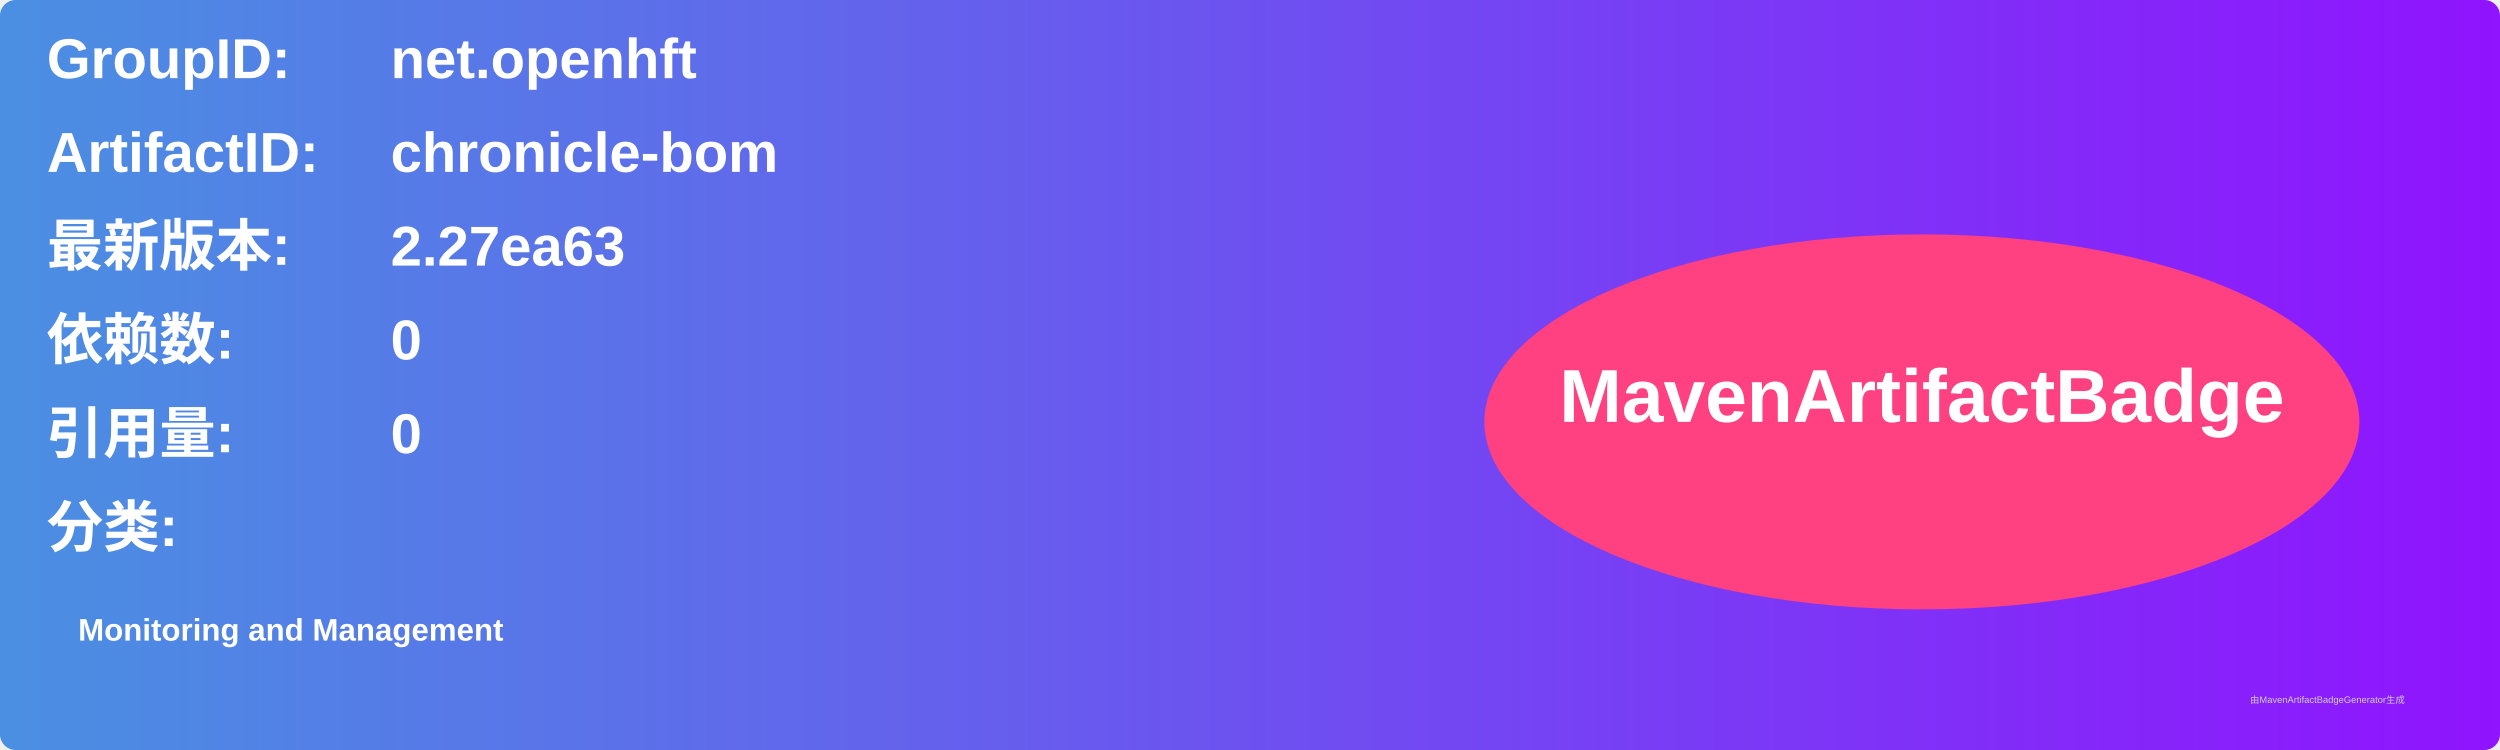
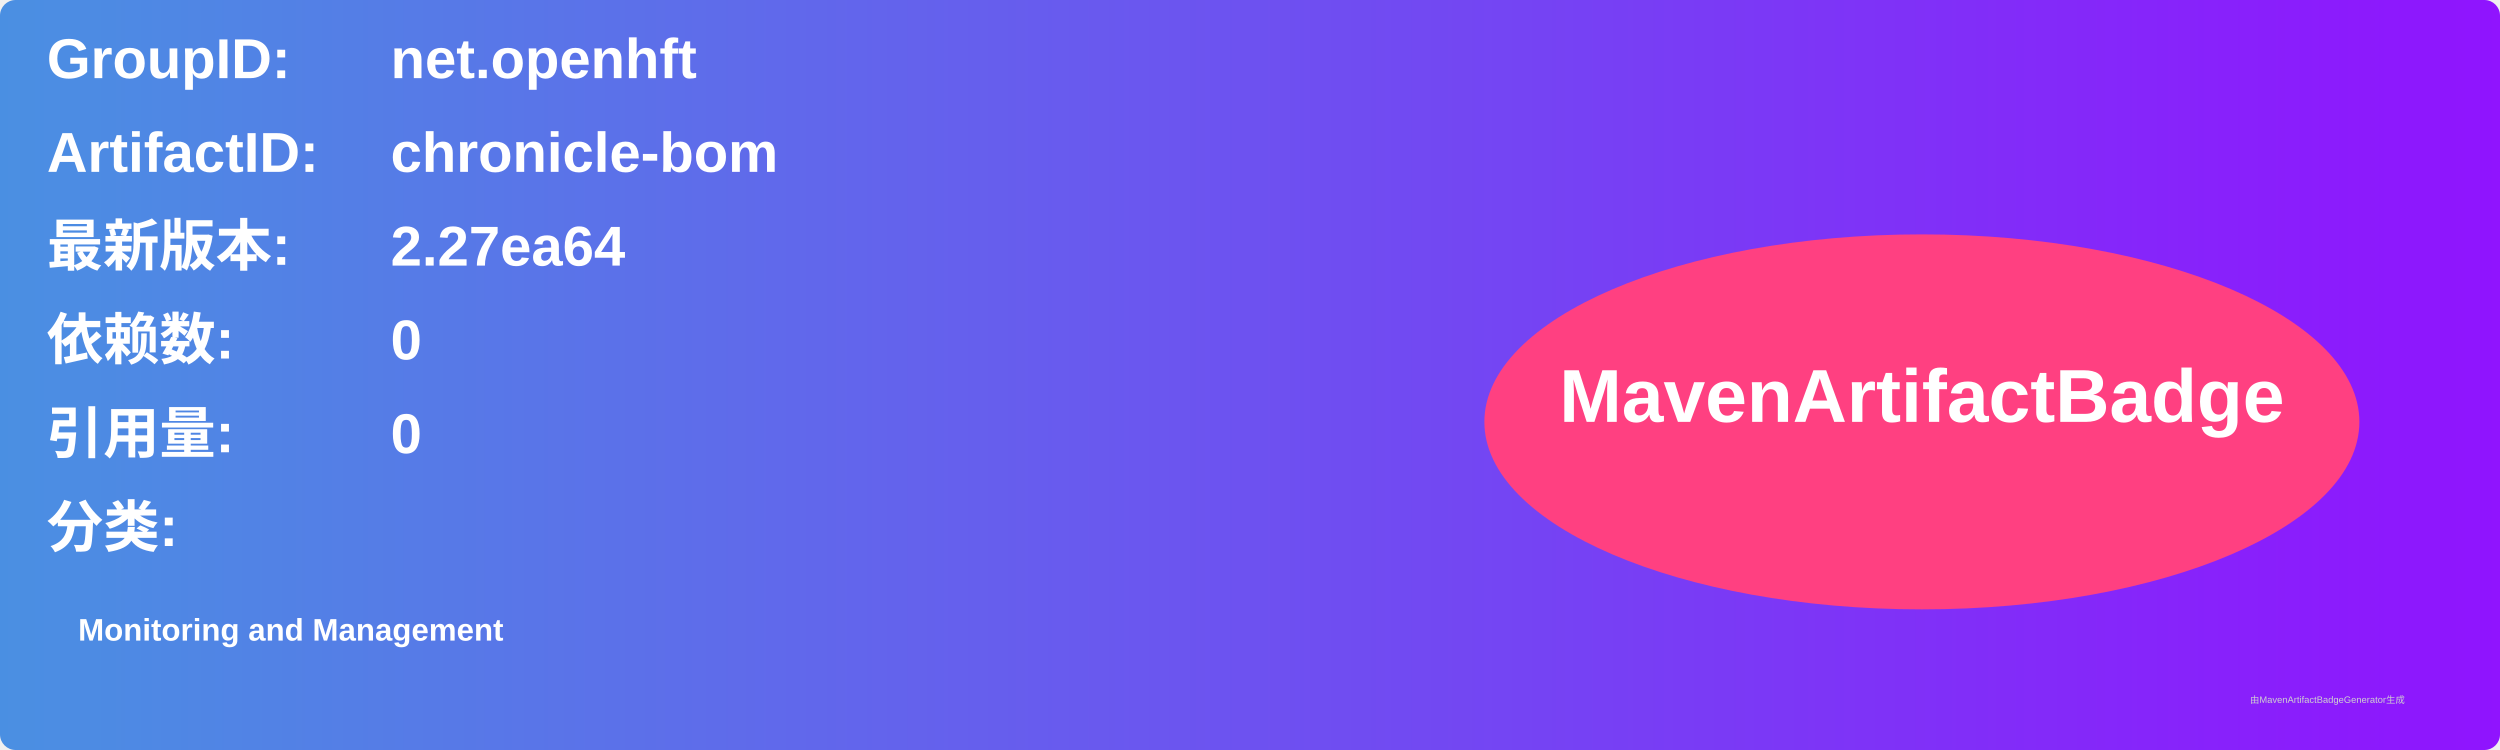
<svg xmlns="http://www.w3.org/2000/svg" width="800" height="240" viewBox="0 0 800 240">
  <linearGradient id="grad" x1="0%" y1="0%" x2="100%" y2="0%">
    <stop offset="0%" stop-color="#4a90e2" />
    <stop offset="100%" stop-color="#9013fe" />
  </linearGradient>
  <rect width="100%" height="100%" rx="5" ry="5" fill="url(#grad)" />
  <g transform="translate(15, 15)">
    <text x="0" y="10" font-family="Arial" font-size="18" fill="white" font-weight="bold" width="260">GroupID:</text>
    <text x="110" y="10" font-family="Arial" font-size="18" fill="white" font-weight="bold" width="460">net.openhft</text>
    <text x="0" y="40" font-family="Arial" font-size="18" fill="white" font-weight="bold" width="260">ArtifactID:</text>
    <text x="110" y="40" font-family="Arial" font-size="18" fill="white" font-weight="bold" width="460">chronicle-bom</text>
    <text x="0" y="70" font-family="Arial" font-size="18" fill="white" font-weight="bold">最新版本:</text>
    <text x="110" y="70" font-family="Arial" font-size="18" fill="white" font-weight="bold">
-       <tspan font-weight="bold">2.27ea63</tspan>
+       <tspan font-weight="bold">2.27ea64</tspan>
    </text>
    <text x="0" y="100" font-family="Arial" font-size="18" fill="white" font-weight="bold">依赖数: </text>
    <text x="110" y="100" font-family="Arial" font-size="18" fill="white">
      <tspan font-weight="bold">0</tspan>
    </text>
    <text x="0" y="130" font-family="Arial" font-size="18" fill="white" font-weight="bold">引用量: </text>
    <text x="110" y="130" font-family="Arial" font-size="18" fill="white">
      <tspan font-weight="bold">0</tspan>
    </text>
    <text x="0" y="160" font-family="Arial" font-size="18" fill="white" font-weight="bold">分类:</text>
    <text x="10" y="190" font-family="Arial" font-size="10" fill="white">
      <tspan font-weight="bold">Monitoring and Management</tspan>
    </text>
    <ellipse cx="600" cy="120" rx="140" ry="60" fill="#ff4081" />
    <text x="600" y="120" text-anchor="middle" font-family="Arial" font-size="24" fill="white" font-weight="bold">MavenArtifactBadge</text>
  </g>
  <text x="720" y="225" font-family="Arial" font-size="3" fill="#d0d0d0">由MavenArtifactBadgeGenerator生成</text>
</svg>
